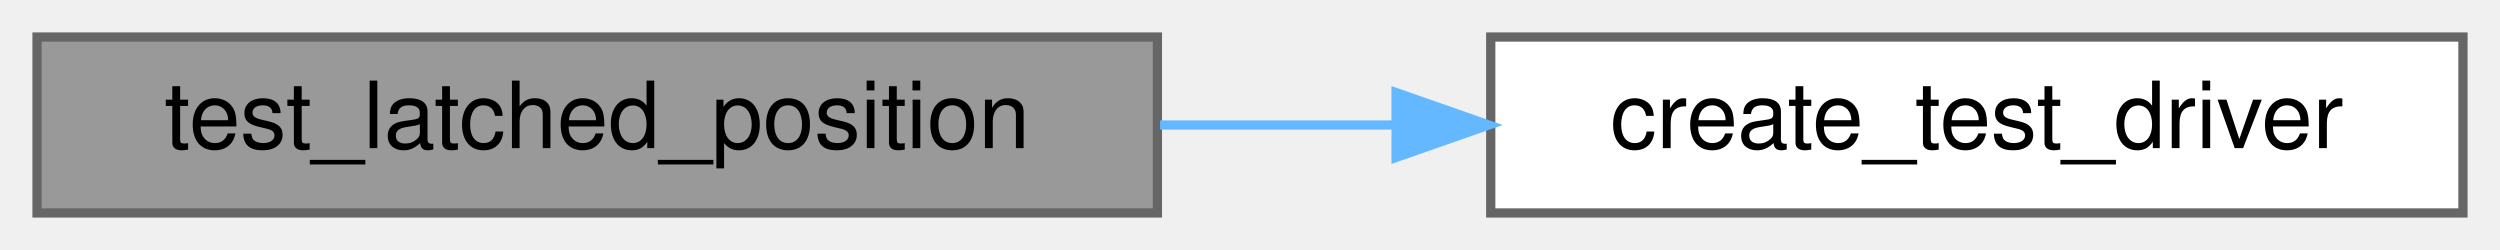
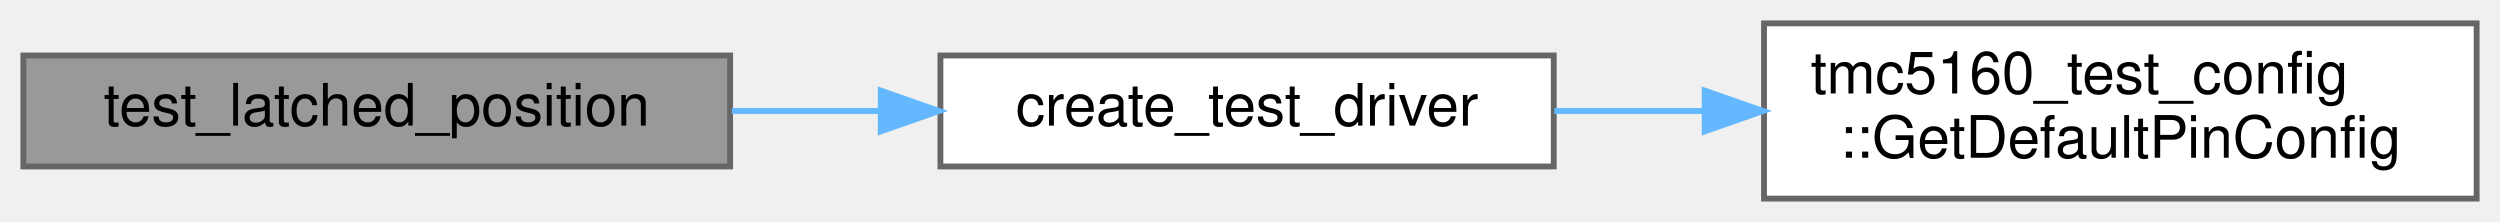
- <svg xmlns="http://www.w3.org/2000/svg" xmlns:xlink="http://www.w3.org/1999/xlink" width="270pt" height="27pt" viewBox="0.00 0.00 270.00 27.00">
-   <g id="graph0" class="graph" transform="scale(1 1) rotate(0) translate(4 23)">
+ <svg xmlns="http://www.w3.org/2000/svg" xmlns:xlink="http://www.w3.org/1999/xlink" width="428pt" height="38pt" viewBox="0.00 0.00 428.00 38.00">
+   <g id="graph0" class="graph" transform="scale(1 1) rotate(0) translate(4 34)">
    <g id="Node000001" class="node">
      <g id="a_Node000001">
        <a xlink:title=" ">
-           <polygon fill="#999999" stroke="#666666" points="121,-19 0,-19 0,0 121,0 121,-19" />
-           <text text-anchor="middle" x="60.5" y="-7" font-family="Helvetica,sans-Serif" font-size="10.00">test_latched_position</text>
+           <polygon fill="#999999" stroke="#666666" points="121,-24.5 0,-24.5 0,-5.5 121,-5.5 121,-24.5" />
+           <text text-anchor="middle" x="60.5" y="-12.5" font-family="Helvetica,sans-Serif" font-size="10.00">test_latched_position</text>
        </a>
      </g>
    </g>
    <g id="Node000002" class="node">
      <g id="a_Node000002">
        <a xlink:href="encoder__comprehensive__test_8cpp.html#a12a1e9488c1c4af4e9d79e2f8e390c5f" target="_top" xlink:title=" ">
-           <polygon fill="white" stroke="#666666" points="262,-19 157,-19 157,0 262,0 262,-19" />
-           <text text-anchor="middle" x="209.5" y="-7" font-family="Helvetica,sans-Serif" font-size="10.00">create_test_driver</text>
+           <polygon fill="white" stroke="#666666" points="262,-24.5 157,-24.5 157,-5.5 262,-5.5 262,-24.5" />
+           <text text-anchor="middle" x="209.5" y="-12.5" font-family="Helvetica,sans-Serif" font-size="10.00">create_test_driver</text>
        </a>
      </g>
    </g>
    <g id="edge1_Node000001_Node000002" class="edge">
      <g id="a_edge1_Node000001_Node000002">
        <a xlink:title=" ">
-           <path fill="none" stroke="#63b8ff" d="M121.29,-9.5C129.65,-9.5 138.26,-9.5 146.66,-9.5" />
-           <polygon fill="#63b8ff" stroke="#63b8ff" points="146.78,-13 156.78,-9.5 146.78,-6 146.78,-13" />
+           <path fill="none" stroke="#63b8ff" d="M121.29,-15C129.65,-15 138.26,-15 146.66,-15" />
+           <polygon fill="#63b8ff" stroke="#63b8ff" points="146.78,-18.5 156.78,-15 146.78,-11.5 146.78,-18.5" />
+         </a>
+       </g>
+     </g>
+     <g id="Node000003" class="node">
+       <g id="a_Node000003">
+         <a xlink:href="namespacetmc5160__test__config.html#aa0c20662463e4685d1011a24ff3a576e" target="_top" xlink:title="Complete pin configuration for all tests.">
+           <polygon fill="white" stroke="#666666" points="420,-30 298,-30 298,0 420,0 420,-30" />
+           <text text-anchor="start" x="306" y="-18" font-family="Helvetica,sans-Serif" font-size="10.00">tmc5160_test_config</text>
+           <text text-anchor="middle" x="359" y="-7" font-family="Helvetica,sans-Serif" font-size="10.00">::GetDefaultPinConfig</text>
+         </a>
+       </g>
+     </g>
+     <g id="edge2_Node000002_Node000003" class="edge">
+       <g id="a_edge2_Node000002_Node000003">
+         <a xlink:title=" ">
+           <path fill="none" stroke="#63b8ff" d="M262.09,-15C270.39,-15 279.1,-15 287.75,-15" />
+           <polygon fill="#63b8ff" stroke="#63b8ff" points="287.84,-18.5 297.84,-15 287.84,-11.5 287.84,-18.5" />
        </a>
      </g>
    </g>
  </g>
</svg>
